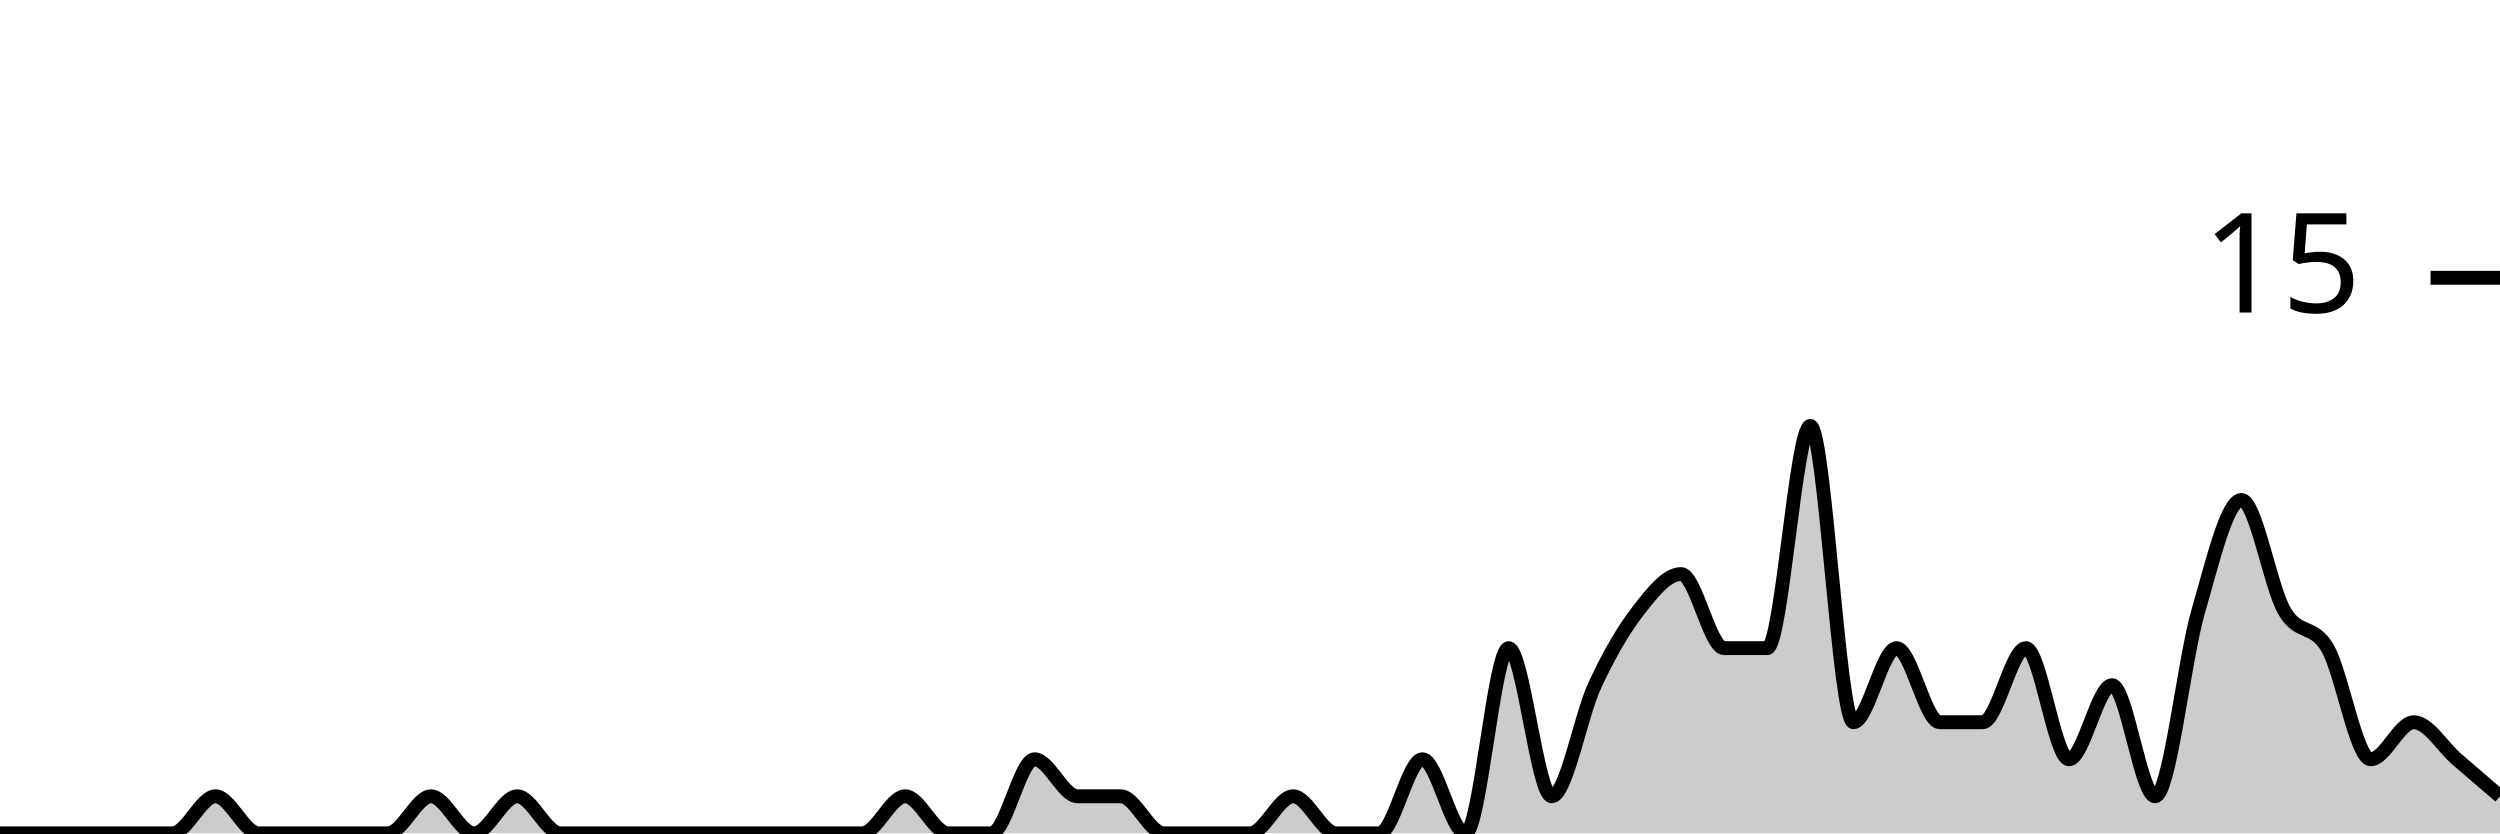
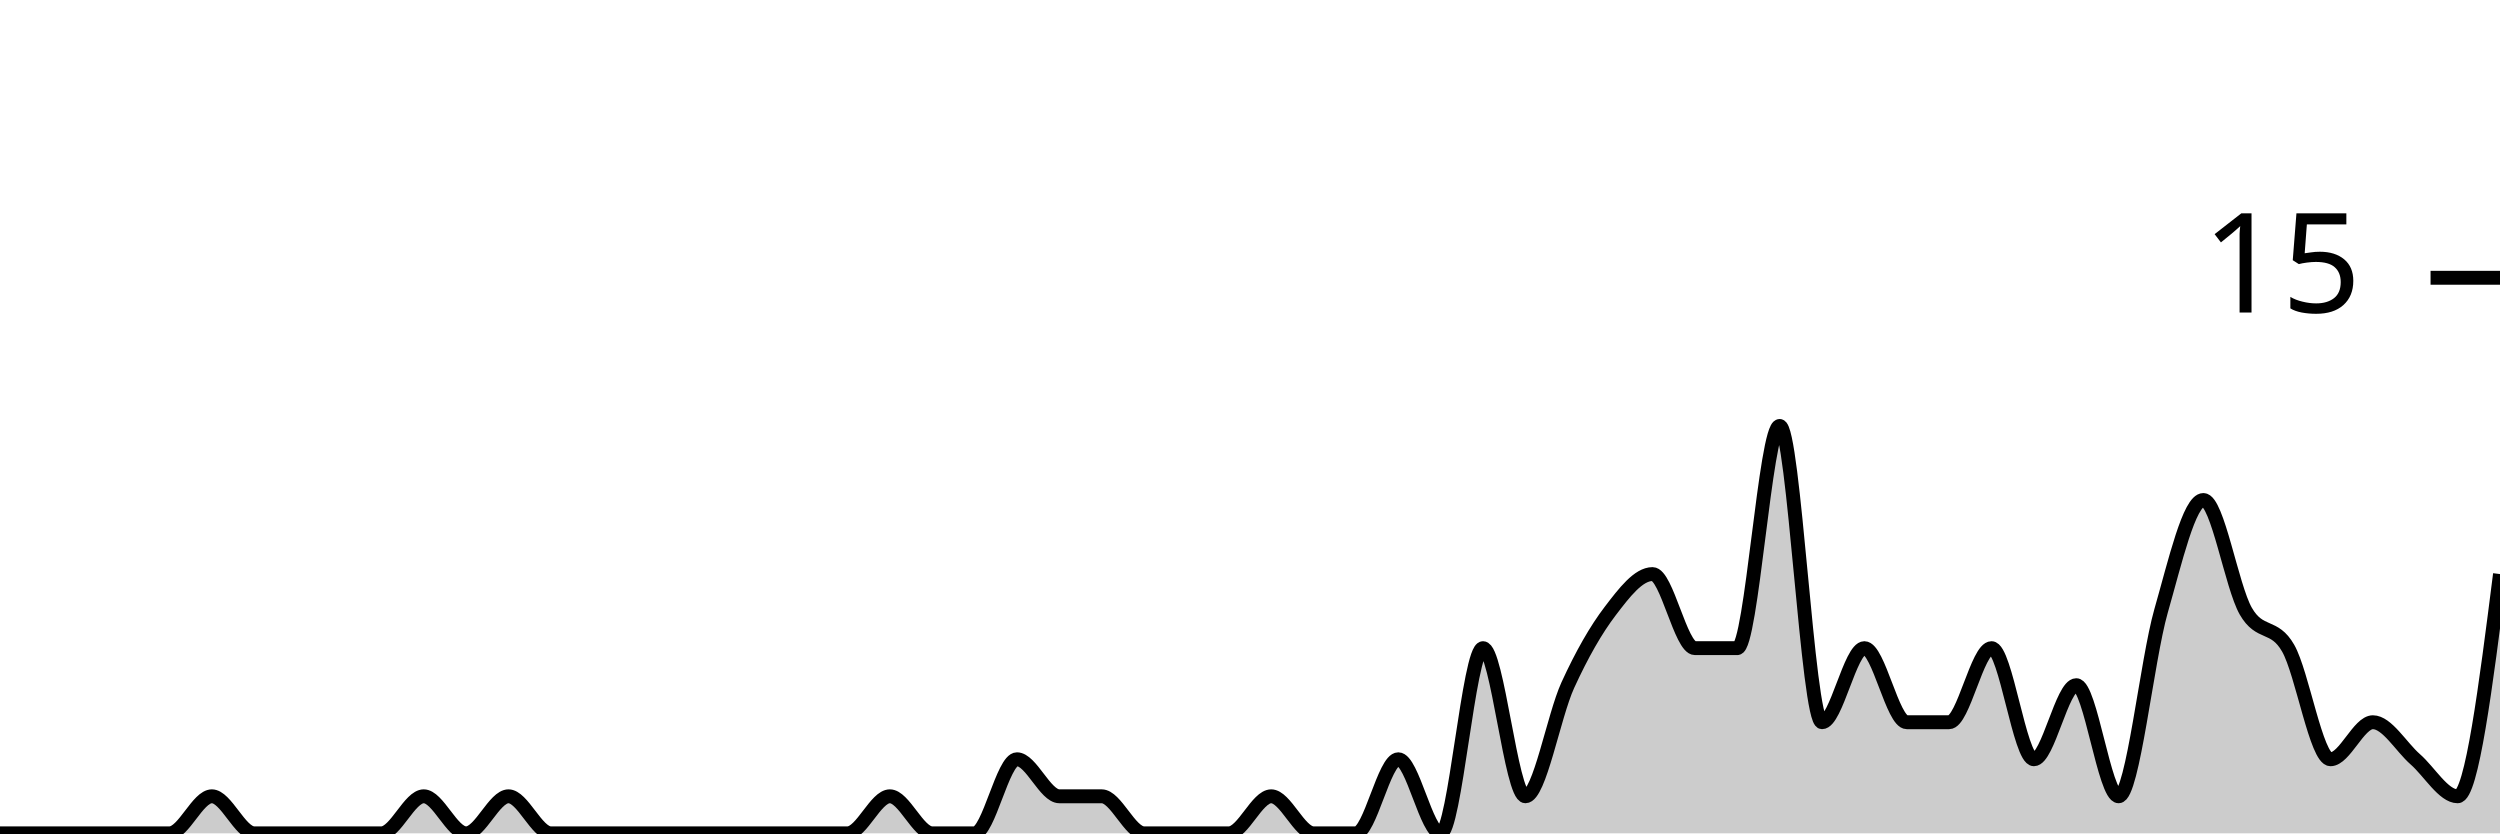
<svg xmlns="http://www.w3.org/2000/svg" viewBox="0 0 180 60">
  <g transform="translate(0,20)">
-     <path class="area" fill="rgba(0, 0, 0, 0.2)" d="M0,40C1.034,40,2.069,40,3.103,40C4.138,40,5.172,40,6.207,40C7.241,40,8.276,40,9.31,40C10.345,40,11.379,40,12.414,40C13.448,40,14.483,37.333,15.517,37.333C16.552,37.333,17.586,40,18.621,40C19.655,40,20.69,40,21.724,40C22.759,40,23.793,40,24.828,40C25.862,40,26.897,40,27.931,40C28.966,40,30,37.333,31.034,37.333C32.069,37.333,33.103,40,34.138,40C35.172,40,36.207,37.333,37.241,37.333C38.276,37.333,39.31,40,40.345,40C41.379,40,42.414,40,43.448,40C44.483,40,45.517,40,46.552,40C47.586,40,48.621,40,49.655,40C50.69,40,51.724,40,52.759,40C53.793,40,54.828,40,55.862,40C56.897,40,57.931,40,58.966,40C60,40,61.034,40,62.069,40C63.103,40,64.138,37.333,65.172,37.333C66.207,37.333,67.241,40,68.276,40C69.31,40,70.345,40,71.379,40C72.414,40,73.448,34.667,74.483,34.667C75.517,34.667,76.552,37.333,77.586,37.333C78.621,37.333,79.655,37.333,80.69,37.333C81.724,37.333,82.759,40,83.793,40C84.828,40,85.862,40,86.897,40C87.931,40,88.966,40,90,40C91.034,40,92.069,37.333,93.103,37.333C94.138,37.333,95.172,40,96.207,40C97.241,40,98.276,40,99.31,40C100.345,40,101.379,34.667,102.414,34.667C103.448,34.667,104.483,40,105.517,40C106.552,40,107.586,26.667,108.621,26.667C109.655,26.667,110.69,37.333,111.724,37.333C112.759,37.333,113.793,31.556,114.828,29.333C115.862,27.111,116.897,25.333,117.931,24C118.966,22.667,120,21.333,121.034,21.333C122.069,21.333,123.103,26.667,124.138,26.667C125.172,26.667,126.207,26.667,127.241,26.667C128.276,26.667,129.31,10.667,130.345,10.667C131.379,10.667,132.414,32,133.448,32C134.483,32,135.517,26.667,136.552,26.667C137.586,26.667,138.621,32,139.655,32C140.69,32,141.724,32,142.759,32C143.793,32,144.828,26.667,145.862,26.667C146.897,26.667,147.931,34.667,148.966,34.667C150,34.667,151.034,29.333,152.069,29.333C153.103,29.333,154.138,37.333,155.172,37.333C156.207,37.333,157.241,27.556,158.276,24C159.31,20.444,160.345,16,161.379,16C162.414,16,163.448,22.222,164.483,24C165.517,25.778,166.552,24.889,167.586,26.667C168.621,28.444,169.655,34.667,170.69,34.667C171.724,34.667,172.759,32,173.793,32C174.828,32,175.862,33.778,176.897,34.667C177.931,35.556,178.966,36.444,180,37.333L180,40C178.966,40,177.931,40,176.897,40C175.862,40,174.828,40,173.793,40C172.759,40,171.724,40,170.69,40C169.655,40,168.621,40,167.586,40C166.552,40,165.517,40,164.483,40C163.448,40,162.414,40,161.379,40C160.345,40,159.31,40,158.276,40C157.241,40,156.207,40,155.172,40C154.138,40,153.103,40,152.069,40C151.034,40,150,40,148.966,40C147.931,40,146.897,40,145.862,40C144.828,40,143.793,40,142.759,40C141.724,40,140.69,40,139.655,40C138.621,40,137.586,40,136.552,40C135.517,40,134.483,40,133.448,40C132.414,40,131.379,40,130.345,40C129.31,40,128.276,40,127.241,40C126.207,40,125.172,40,124.138,40C123.103,40,122.069,40,121.034,40C120,40,118.966,40,117.931,40C116.897,40,115.862,40,114.828,40C113.793,40,112.759,40,111.724,40C110.69,40,109.655,40,108.621,40C107.586,40,106.552,40,105.517,40C104.483,40,103.448,40,102.414,40C101.379,40,100.345,40,99.31,40C98.276,40,97.241,40,96.207,40C95.172,40,94.138,40,93.103,40C92.069,40,91.034,40,90,40C88.966,40,87.931,40,86.897,40C85.862,40,84.828,40,83.793,40C82.759,40,81.724,40,80.69,40C79.655,40,78.621,40,77.586,40C76.552,40,75.517,40,74.483,40C73.448,40,72.414,40,71.379,40C70.345,40,69.31,40,68.276,40C67.241,40,66.207,40,65.172,40C64.138,40,63.103,40,62.069,40C61.034,40,60,40,58.966,40C57.931,40,56.897,40,55.862,40C54.828,40,53.793,40,52.759,40C51.724,40,50.69,40,49.655,40C48.621,40,47.586,40,46.552,40C45.517,40,44.483,40,43.448,40C42.414,40,41.379,40,40.345,40C39.31,40,38.276,40,37.241,40C36.207,40,35.172,40,34.138,40C33.103,40,32.069,40,31.034,40C30,40,28.966,40,27.931,40C26.897,40,25.862,40,24.828,40C23.793,40,22.759,40,21.724,40C20.69,40,19.655,40,18.621,40C17.586,40,16.552,40,15.517,40C14.483,40,13.448,40,12.414,40C11.379,40,10.345,40,9.31,40C8.276,40,7.241,40,6.207,40C5.172,40,4.138,40,3.103,40C2.069,40,1.034,40,0,40Z" />
-     <path class="line" stroke="black" fill="none" d="M0,40C1.034,40,2.069,40,3.103,40C4.138,40,5.172,40,6.207,40C7.241,40,8.276,40,9.31,40C10.345,40,11.379,40,12.414,40C13.448,40,14.483,37.333,15.517,37.333C16.552,37.333,17.586,40,18.621,40C19.655,40,20.69,40,21.724,40C22.759,40,23.793,40,24.828,40C25.862,40,26.897,40,27.931,40C28.966,40,30,37.333,31.034,37.333C32.069,37.333,33.103,40,34.138,40C35.172,40,36.207,37.333,37.241,37.333C38.276,37.333,39.31,40,40.345,40C41.379,40,42.414,40,43.448,40C44.483,40,45.517,40,46.552,40C47.586,40,48.621,40,49.655,40C50.69,40,51.724,40,52.759,40C53.793,40,54.828,40,55.862,40C56.897,40,57.931,40,58.966,40C60,40,61.034,40,62.069,40C63.103,40,64.138,37.333,65.172,37.333C66.207,37.333,67.241,40,68.276,40C69.31,40,70.345,40,71.379,40C72.414,40,73.448,34.667,74.483,34.667C75.517,34.667,76.552,37.333,77.586,37.333C78.621,37.333,79.655,37.333,80.69,37.333C81.724,37.333,82.759,40,83.793,40C84.828,40,85.862,40,86.897,40C87.931,40,88.966,40,90,40C91.034,40,92.069,37.333,93.103,37.333C94.138,37.333,95.172,40,96.207,40C97.241,40,98.276,40,99.31,40C100.345,40,101.379,34.667,102.414,34.667C103.448,34.667,104.483,40,105.517,40C106.552,40,107.586,26.667,108.621,26.667C109.655,26.667,110.69,37.333,111.724,37.333C112.759,37.333,113.793,31.556,114.828,29.333C115.862,27.111,116.897,25.333,117.931,24C118.966,22.667,120,21.333,121.034,21.333C122.069,21.333,123.103,26.667,124.138,26.667C125.172,26.667,126.207,26.667,127.241,26.667C128.276,26.667,129.31,10.667,130.345,10.667C131.379,10.667,132.414,32,133.448,32C134.483,32,135.517,26.667,136.552,26.667C137.586,26.667,138.621,32,139.655,32C140.69,32,141.724,32,142.759,32C143.793,32,144.828,26.667,145.862,26.667C146.897,26.667,147.931,34.667,148.966,34.667C150,34.667,151.034,29.333,152.069,29.333C153.103,29.333,154.138,37.333,155.172,37.333C156.207,37.333,157.241,27.556,158.276,24C159.31,20.444,160.345,16,161.379,16C162.414,16,163.448,22.222,164.483,24C165.517,25.778,166.552,24.889,167.586,26.667C168.621,28.444,169.655,34.667,170.69,34.667C171.724,34.667,172.759,32,173.793,32C174.828,32,175.862,33.778,176.897,34.667C177.931,35.556,178.966,36.444,180,37.333" />
+     <path class="area" fill="rgba(0, 0, 0, 0.2)" d="M0,40C1.017,40,2.034,40,3.051,40C4.068,40,5.085,40,6.102,40C7.119,40,8.136,40,9.153,40C10.169,40,11.186,40,12.203,40C13.22,40,14.237,37.333,15.254,37.333C16.271,37.333,17.288,40,18.305,40C19.322,40,20.339,40,21.356,40C22.373,40,23.39,40,24.407,40C25.424,40,26.441,40,27.458,40C28.475,40,29.492,37.333,30.508,37.333C31.525,37.333,32.542,40,33.559,40C34.576,40,35.593,37.333,36.61,37.333C37.627,37.333,38.644,40,39.661,40C40.678,40,41.695,40,42.712,40C43.729,40,44.746,40,45.763,40C46.78,40,47.797,40,48.814,40C49.831,40,50.847,40,51.864,40C52.881,40,53.898,40,54.915,40C55.932,40,56.949,40,57.966,40C58.983,40,60,40,61.017,40C62.034,40,63.051,37.333,64.068,37.333C65.085,37.333,66.102,40,67.119,40C68.136,40,69.153,40,70.169,40C71.186,40,72.203,34.667,73.22,34.667C74.237,34.667,75.254,37.333,76.271,37.333C77.288,37.333,78.305,37.333,79.322,37.333C80.339,37.333,81.356,40,82.373,40C83.39,40,84.407,40,85.424,40C86.441,40,87.458,40,88.475,40C89.492,40,90.508,37.333,91.525,37.333C92.542,37.333,93.559,40,94.576,40C95.593,40,96.61,40,97.627,40C98.644,40,99.661,34.667,100.678,34.667C101.695,34.667,102.712,40,103.729,40C104.746,40,105.763,26.667,106.78,26.667C107.797,26.667,108.814,37.333,109.831,37.333C110.847,37.333,111.864,31.556,112.881,29.333C113.898,27.111,114.915,25.333,115.932,24C116.949,22.667,117.966,21.333,118.983,21.333C120,21.333,121.017,26.667,122.034,26.667C123.051,26.667,124.068,26.667,125.085,26.667C126.102,26.667,127.119,10.667,128.136,10.667C129.153,10.667,130.169,32,131.186,32C132.203,32,133.22,26.667,134.237,26.667C135.254,26.667,136.271,32,137.288,32C138.305,32,139.322,32,140.339,32C141.356,32,142.373,26.667,143.39,26.667C144.407,26.667,145.424,34.667,146.441,34.667C147.458,34.667,148.475,29.333,149.492,29.333C150.508,29.333,151.525,37.333,152.542,37.333C153.559,37.333,154.576,27.556,155.593,24C156.61,20.444,157.627,16,158.644,16C159.661,16,160.678,22.222,161.695,24C162.712,25.778,163.729,24.889,164.746,26.667C165.763,28.444,166.78,34.667,167.797,34.667C168.814,34.667,169.831,32,170.847,32C171.864,32,172.881,33.778,173.898,34.667C174.915,35.556,175.932,37.333,176.949,37.333C177.966,37.333,178.983,29.333,180,21.333L180,40C178.983,40,177.966,40,176.949,40C175.932,40,174.915,40,173.898,40C172.881,40,171.864,40,170.847,40C169.831,40,168.814,40,167.797,40C166.78,40,165.763,40,164.746,40C163.729,40,162.712,40,161.695,40C160.678,40,159.661,40,158.644,40C157.627,40,156.61,40,155.593,40C154.576,40,153.559,40,152.542,40C151.525,40,150.508,40,149.492,40C148.475,40,147.458,40,146.441,40C145.424,40,144.407,40,143.39,40C142.373,40,141.356,40,140.339,40C139.322,40,138.305,40,137.288,40C136.271,40,135.254,40,134.237,40C133.22,40,132.203,40,131.186,40C130.169,40,129.153,40,128.136,40C127.119,40,126.102,40,125.085,40C124.068,40,123.051,40,122.034,40C121.017,40,120,40,118.983,40C117.966,40,116.949,40,115.932,40C114.915,40,113.898,40,112.881,40C111.864,40,110.847,40,109.831,40C108.814,40,107.797,40,106.78,40C105.763,40,104.746,40,103.729,40C102.712,40,101.695,40,100.678,40C99.661,40,98.644,40,97.627,40C96.61,40,95.593,40,94.576,40C93.559,40,92.542,40,91.525,40C90.508,40,89.492,40,88.475,40C87.458,40,86.441,40,85.424,40C84.407,40,83.39,40,82.373,40C81.356,40,80.339,40,79.322,40C78.305,40,77.288,40,76.271,40C75.254,40,74.237,40,73.22,40C72.203,40,71.186,40,70.169,40C69.153,40,68.136,40,67.119,40C66.102,40,65.085,40,64.068,40C63.051,40,62.034,40,61.017,40C60,40,58.983,40,57.966,40C56.949,40,55.932,40,54.915,40C53.898,40,52.881,40,51.864,40C50.847,40,49.831,40,48.814,40C47.797,40,46.78,40,45.763,40C44.746,40,43.729,40,42.712,40C41.695,40,40.678,40,39.661,40C38.644,40,37.627,40,36.61,40C35.593,40,34.576,40,33.559,40C32.542,40,31.525,40,30.508,40C29.492,40,28.475,40,27.458,40C26.441,40,25.424,40,24.407,40C23.39,40,22.373,40,21.356,40C20.339,40,19.322,40,18.305,40C17.288,40,16.271,40,15.254,40C14.237,40,13.22,40,12.203,40C11.186,40,10.169,40,9.153,40C8.136,40,7.119,40,6.102,40C5.085,40,4.068,40,3.051,40C2.034,40,1.017,40,0,40Z" />
+     <path class="line" stroke="black" fill="none" d="M0,40C1.017,40,2.034,40,3.051,40C4.068,40,5.085,40,6.102,40C7.119,40,8.136,40,9.153,40C10.169,40,11.186,40,12.203,40C13.22,40,14.237,37.333,15.254,37.333C16.271,37.333,17.288,40,18.305,40C19.322,40,20.339,40,21.356,40C22.373,40,23.39,40,24.407,40C25.424,40,26.441,40,27.458,40C28.475,40,29.492,37.333,30.508,37.333C31.525,37.333,32.542,40,33.559,40C34.576,40,35.593,37.333,36.61,37.333C37.627,37.333,38.644,40,39.661,40C40.678,40,41.695,40,42.712,40C43.729,40,44.746,40,45.763,40C46.78,40,47.797,40,48.814,40C49.831,40,50.847,40,51.864,40C52.881,40,53.898,40,54.915,40C55.932,40,56.949,40,57.966,40C58.983,40,60,40,61.017,40C62.034,40,63.051,37.333,64.068,37.333C65.085,37.333,66.102,40,67.119,40C68.136,40,69.153,40,70.169,40C71.186,40,72.203,34.667,73.22,34.667C74.237,34.667,75.254,37.333,76.271,37.333C77.288,37.333,78.305,37.333,79.322,37.333C80.339,37.333,81.356,40,82.373,40C83.39,40,84.407,40,85.424,40C86.441,40,87.458,40,88.475,40C89.492,40,90.508,37.333,91.525,37.333C92.542,37.333,93.559,40,94.576,40C95.593,40,96.61,40,97.627,40C98.644,40,99.661,34.667,100.678,34.667C101.695,34.667,102.712,40,103.729,40C104.746,40,105.763,26.667,106.78,26.667C107.797,26.667,108.814,37.333,109.831,37.333C110.847,37.333,111.864,31.556,112.881,29.333C113.898,27.111,114.915,25.333,115.932,24C116.949,22.667,117.966,21.333,118.983,21.333C120,21.333,121.017,26.667,122.034,26.667C123.051,26.667,124.068,26.667,125.085,26.667C126.102,26.667,127.119,10.667,128.136,10.667C129.153,10.667,130.169,32,131.186,32C132.203,32,133.22,26.667,134.237,26.667C135.254,26.667,136.271,32,137.288,32C138.305,32,139.322,32,140.339,32C141.356,32,142.373,26.667,143.39,26.667C144.407,26.667,145.424,34.667,146.441,34.667C147.458,34.667,148.475,29.333,149.492,29.333C150.508,29.333,151.525,37.333,152.542,37.333C153.559,37.333,154.576,27.556,155.593,24C156.61,20.444,157.627,16,158.644,16C159.661,16,160.678,22.222,161.695,24C162.712,25.778,163.729,24.889,164.746,26.667C165.763,28.444,166.78,34.667,167.797,34.667C168.814,34.667,169.831,32,170.847,32C171.864,32,172.881,33.778,173.898,34.667C174.915,35.556,175.932,37.333,176.949,37.333C177.966,37.333,178.983,29.333,180,21.333" />
    <path class="axis-ceiling" stroke-width="1" stroke="black" fill="none" d="M175,0L180,0" />
    <text class="axis-ceiling-label" font-family="sans-serif" text-anchor="end" font-size="10px" x="170" y="2.5">15</text>
  </g>
</svg>
